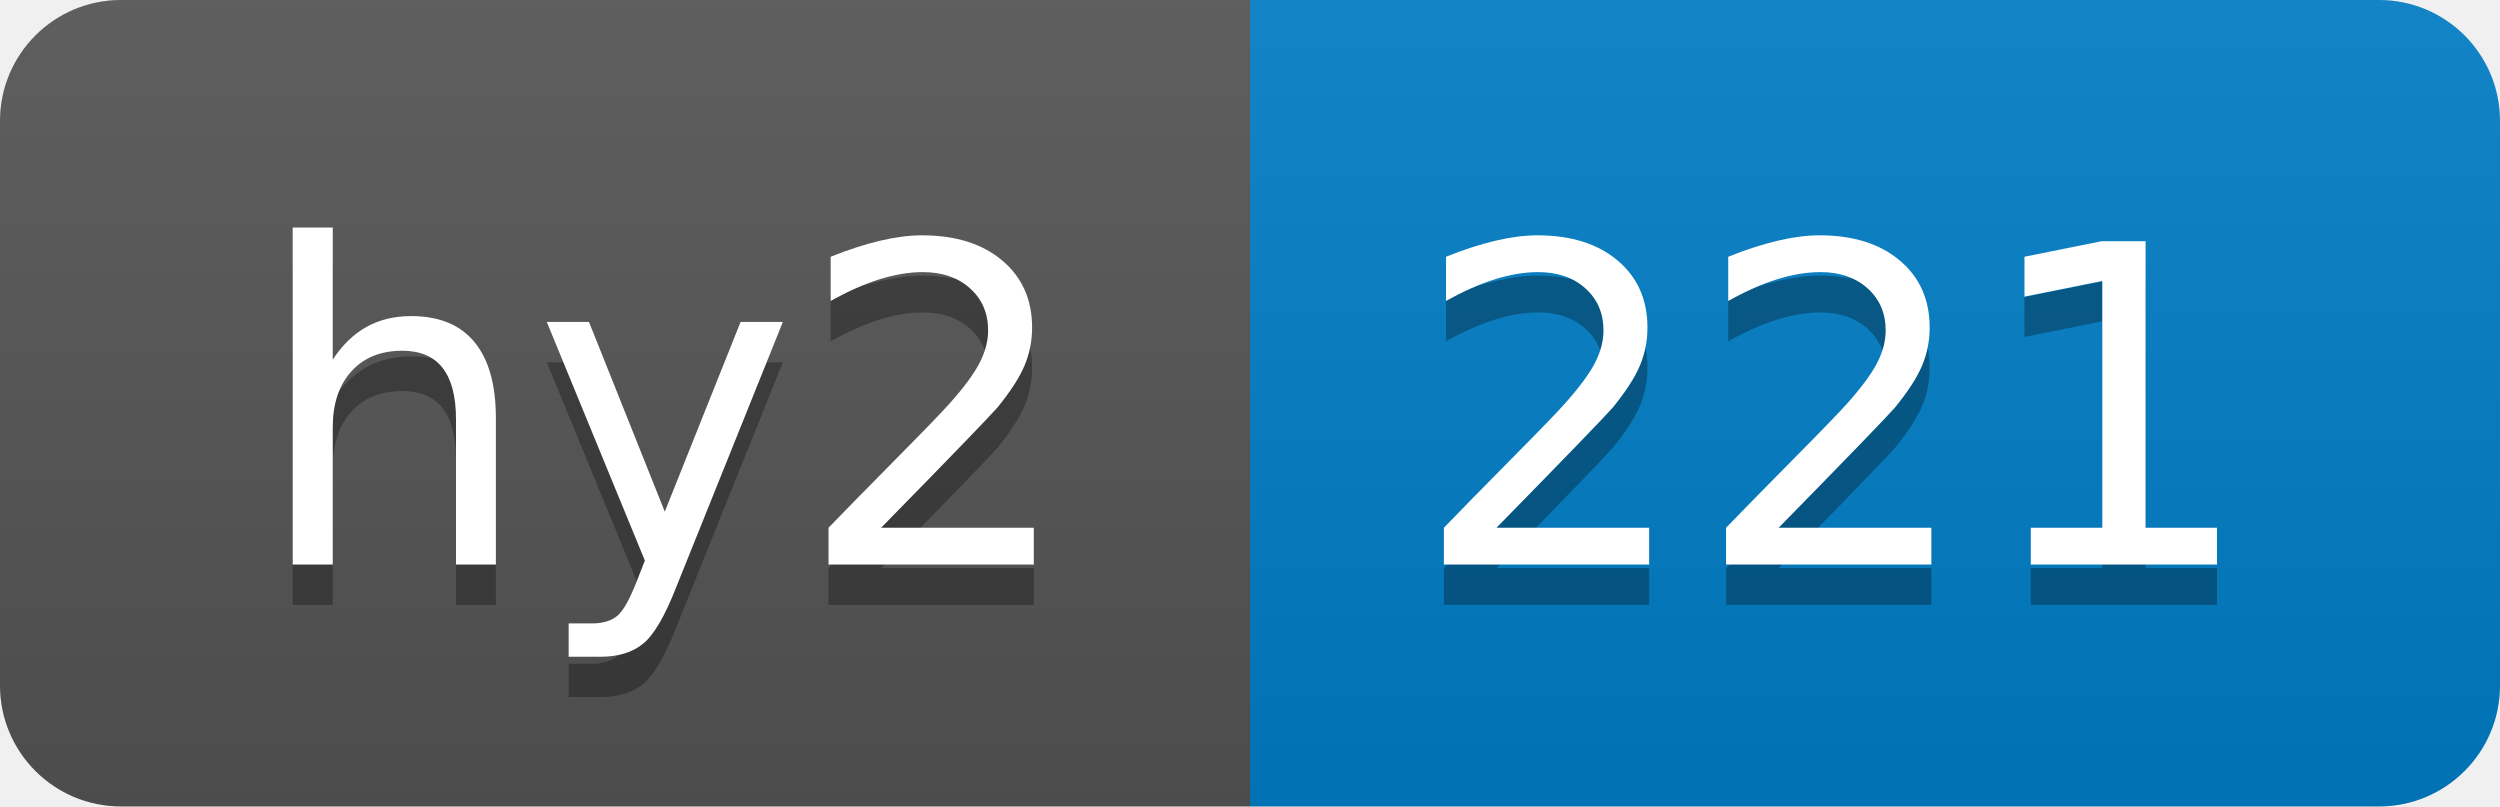
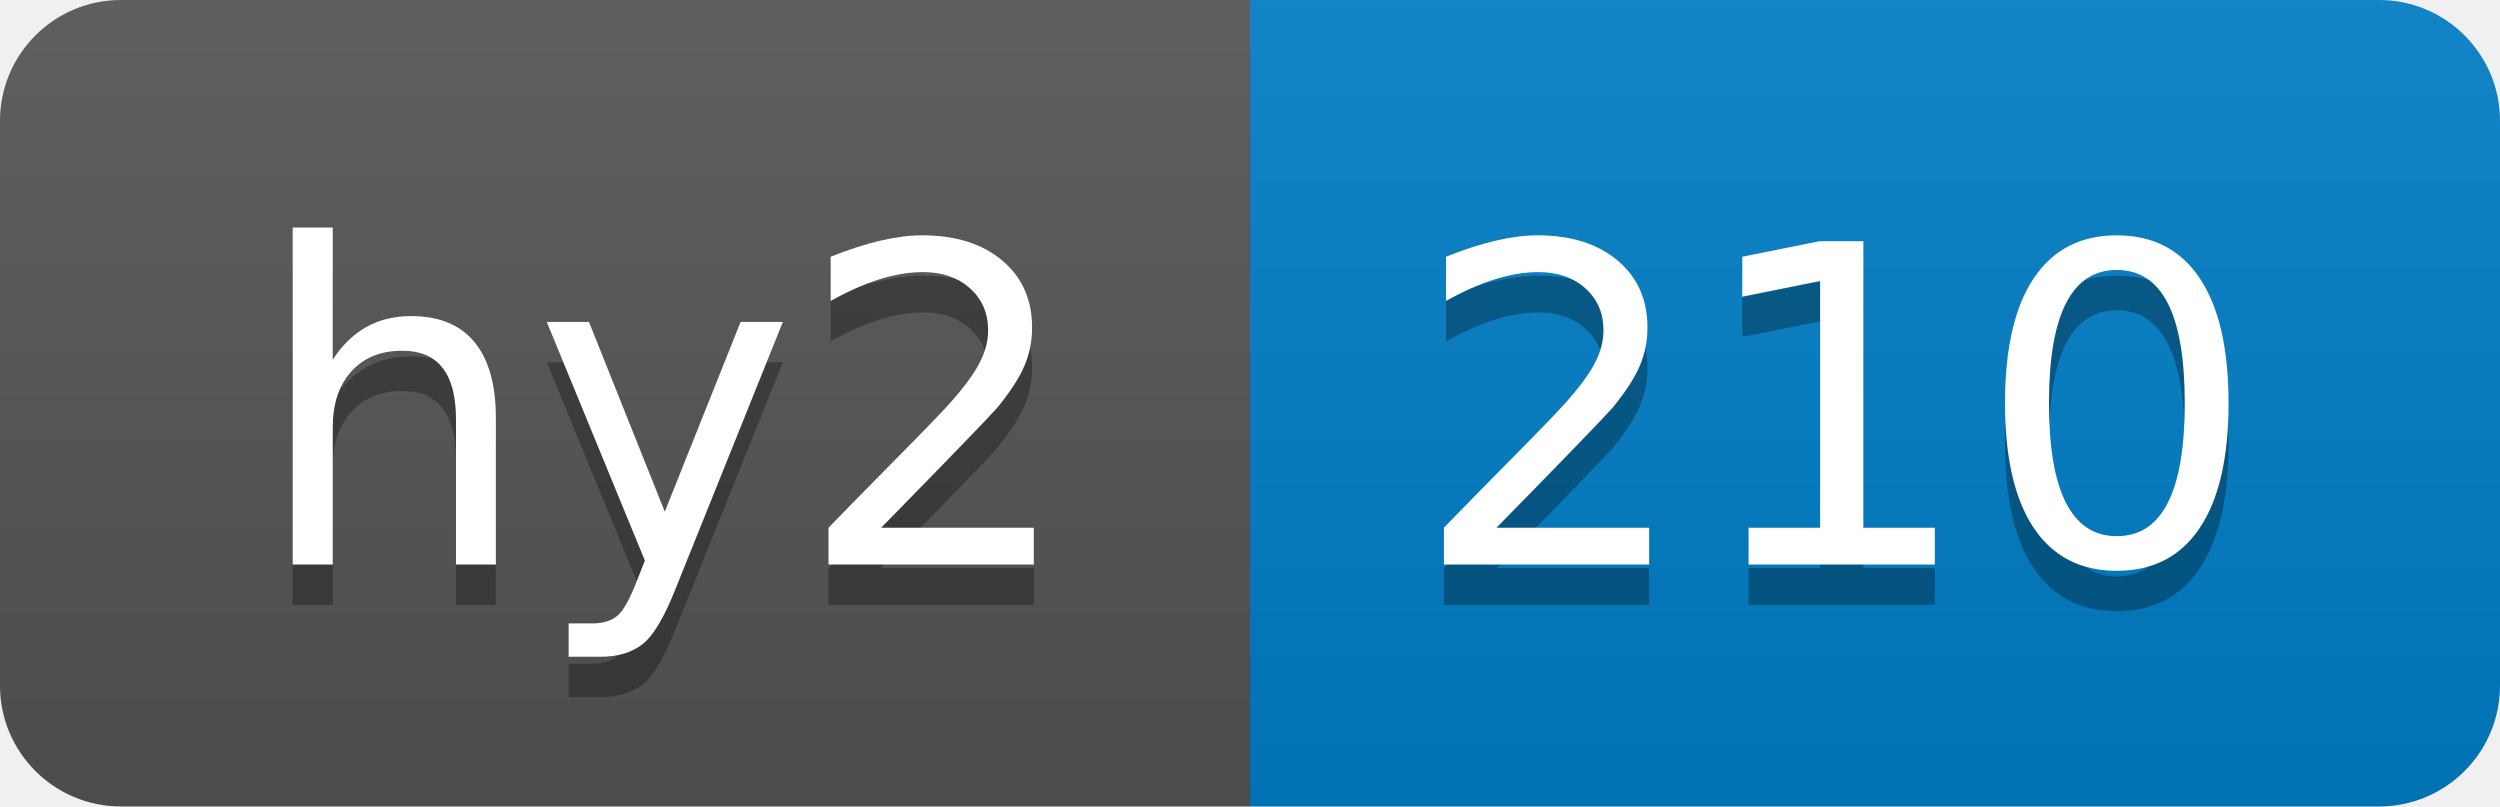
- <svg xmlns="http://www.w3.org/2000/svg" width="62" height="20" role="img" aria-label="hy2: 221">
+ <svg xmlns="http://www.w3.org/2000/svg" width="62" height="20" role="img" aria-label="hy2: 210">
  <linearGradient id="s" x2="0" y2="100%">
    <stop offset="0" stop-color="#bbb" stop-opacity=".1" />
    <stop offset="1" stop-opacity=".1" />
  </linearGradient>
  <clipPath id="r">
    <rect width="62" height="20" rx="3" fill="#fff" />
  </clipPath>
  <g clip-path="url(#r)">
    <rect width="31" height="20" fill="#555" />
    <rect x="31" width="31" height="20" fill="#007ec6" />
    <rect width="62" height="20" fill="url(#s)" />
  </g>
  <g fill="#fff" text-anchor="middle" font-family="Verdana,Geneva,DejaVu Sans,sans-serif" text-rendering="geometricPrecision" font-size="110">
    <text aria-hidden="true" x="165" y="150" fill="#010101" fill-opacity=".3" transform="scale(.1)" textLength="210">hy2</text>
    <text x="165" y="140" transform="scale(.1)" fill="#fff" textLength="210">hy2</text>
-     <text aria-hidden="true" x="455" y="150" fill="#010101" fill-opacity=".3" transform="scale(.1)" textLength="210">221</text>
-     <text x="455" y="140" transform="scale(.1)" fill="#fff" textLength="210">221</text>
+     <text aria-hidden="true" x="455" y="150" fill="#010101" fill-opacity=".3" transform="scale(.1)" textLength="210">210</text>
+     <text x="455" y="140" transform="scale(.1)" fill="#fff" textLength="210">210</text>
  </g>
</svg>
